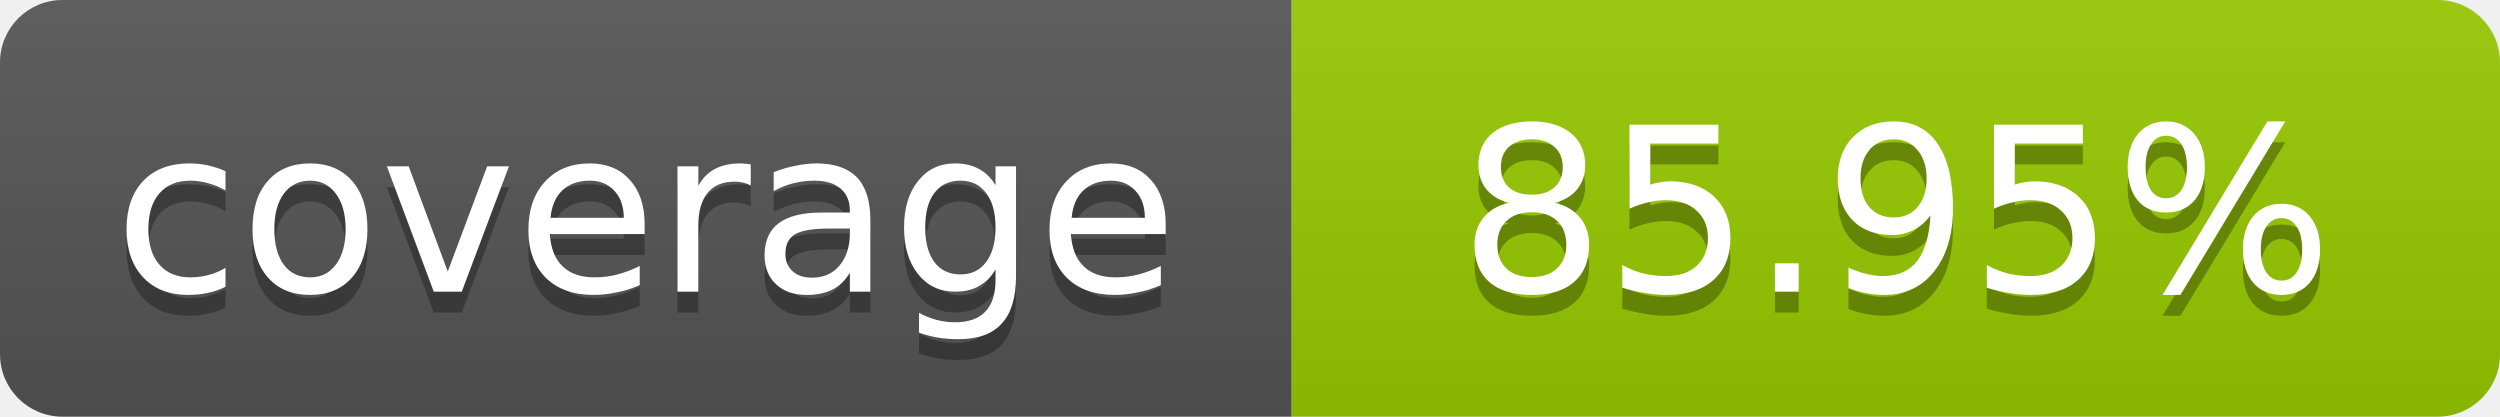
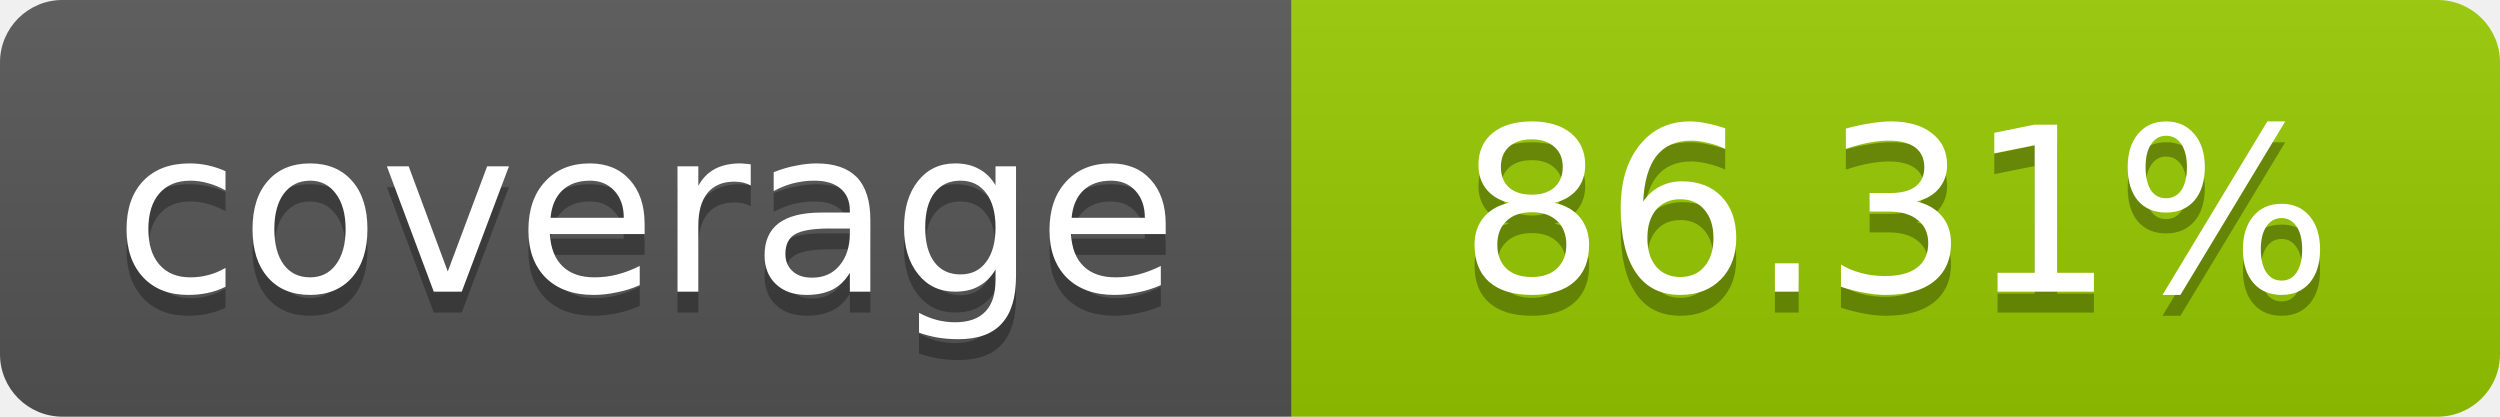
- <svg xmlns="http://www.w3.org/2000/svg" width="120" height="20" role="img" aria-label="coverage: 85.95%">
+ <svg xmlns="http://www.w3.org/2000/svg" width="120" height="20" role="img" aria-label="coverage: 86.31%">
  <linearGradient id="s" x2="0" y2="100%">
    <stop offset="0" stop-color="#bbb" stop-opacity=".1" />
    <stop offset="1" stop-opacity=".1" />
  </linearGradient>
  <clipPath id="r">
    <rect width="120" height="20" rx="3" fill="#fff" />
  </clipPath>
  <g clip-path="url(#r)">
    <rect width="62" height="20" fill="#555" />
    <rect x="62" width="58" height="20" fill="#97CA00" />
    <rect width="120" height="20" fill="url(#s)" />
  </g>
  <g fill="#fff" text-anchor="middle" font-family="Verdana,Geneva,DejaVu Sans,sans-serif" font-size="11">
    <text x="31" y="15" fill="#010101" fill-opacity=".3">coverage</text>
    <text x="31" y="14">coverage</text>
-     <text x="91" y="15" fill="#010101" fill-opacity=".3">85.95%</text>
-     <text x="91" y="14">85.95%</text>
+     <text x="91" y="15" fill="#010101" fill-opacity=".3">86.31%</text>
+     <text x="91" y="14">86.31%</text>
  </g>
</svg>
